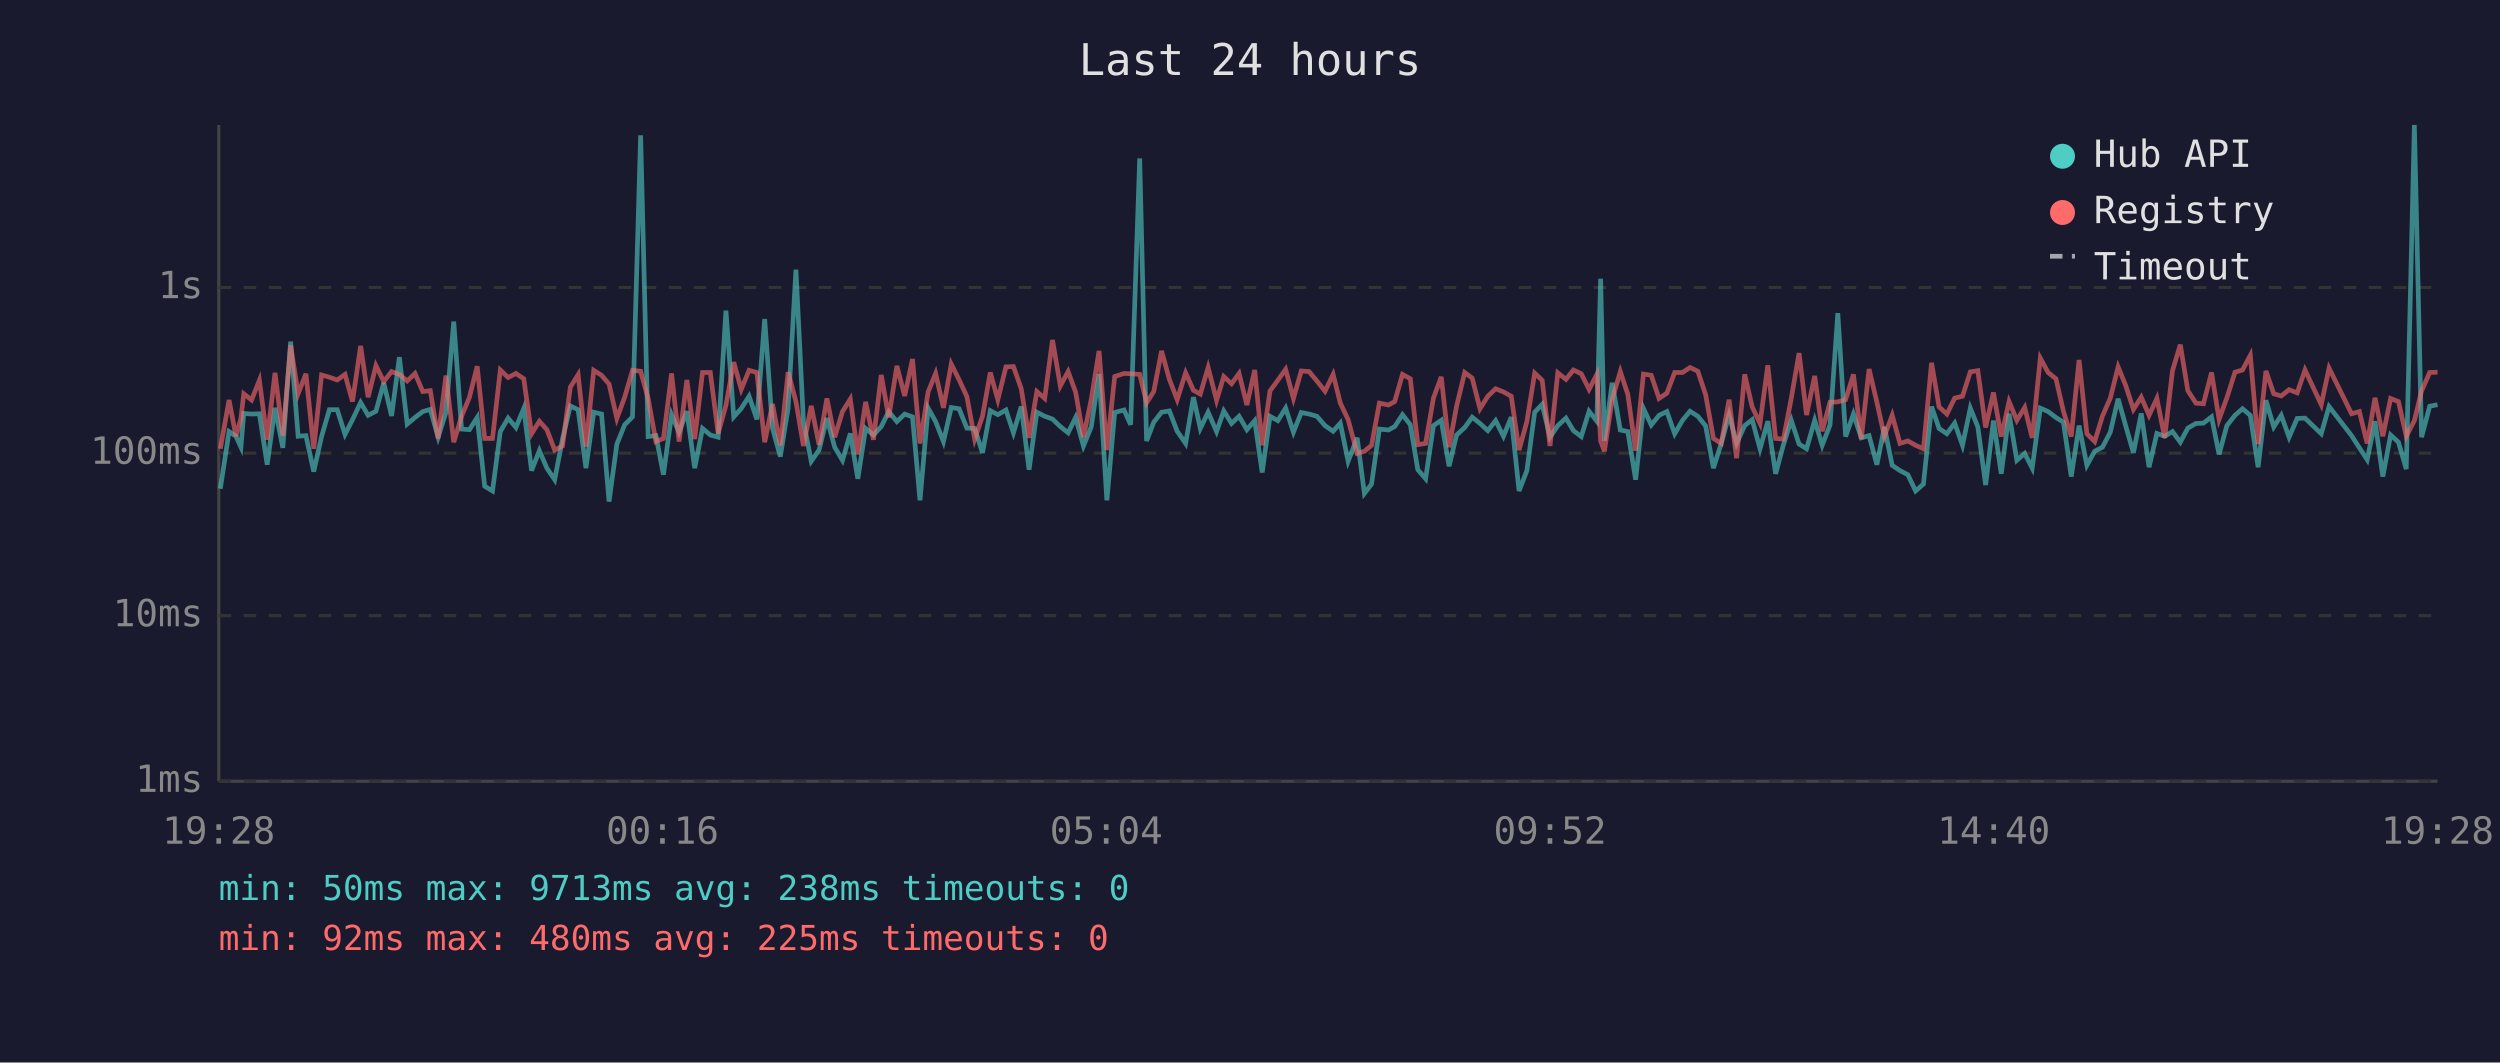
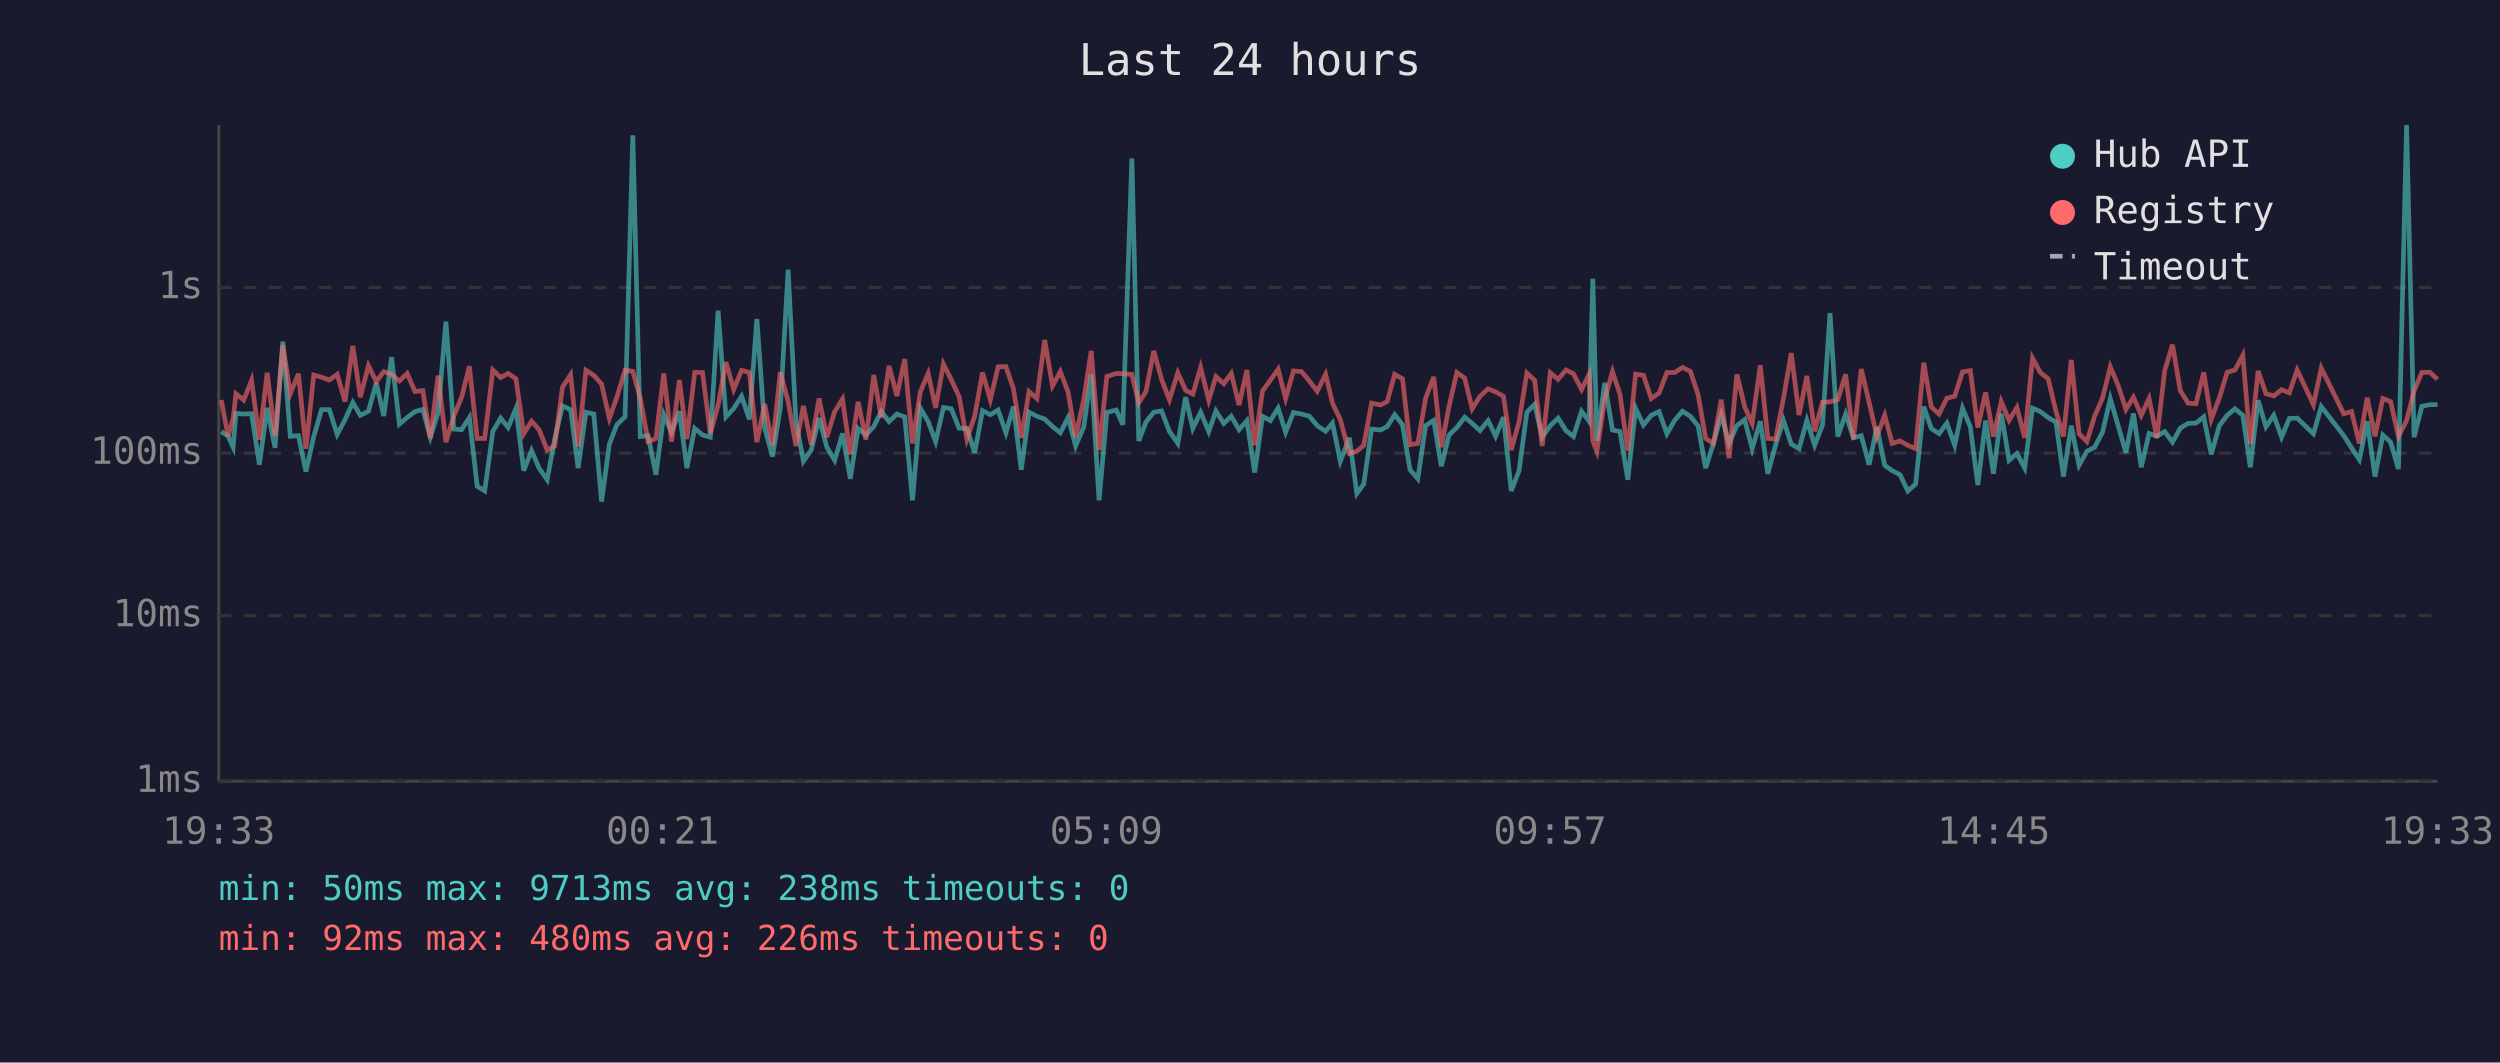
<svg xmlns="http://www.w3.org/2000/svg" viewBox="0 0 800 340" font-family="monospace" font-size="12">
  <rect width="800" height="340" fill="#1a1a2e" />
  <text x="400" y="24" fill="#e0e0e0" font-size="14" text-anchor="middle">Last 24 hours</text>
  <line x1="70" y1="40" x2="70" y2="250" stroke="#444" stroke-width="1" />
  <line x1="70" y1="250" x2="780" y2="250" stroke="#444" stroke-width="1" />
  <line x1="70" y1="250" x2="780" y2="250" stroke="#333" stroke-width="1" stroke-dasharray="4" />
  <text x="65" y="250" fill="#888" text-anchor="end" dominant-baseline="middle">1ms</text>
  <line x1="70" y1="197" x2="780" y2="197" stroke="#333" stroke-width="1" stroke-dasharray="4" />
  <text x="65" y="197" fill="#888" text-anchor="end" dominant-baseline="middle">10ms</text>
  <line x1="70" y1="145" x2="780" y2="145" stroke="#333" stroke-width="1" stroke-dasharray="4" />
  <text x="65" y="145" fill="#888" text-anchor="end" dominant-baseline="middle">100ms</text>
  <line x1="70" y1="92" x2="780" y2="92" stroke="#333" stroke-width="1" stroke-dasharray="4" />
  <text x="65" y="92" fill="#888" text-anchor="end" dominant-baseline="middle">1s</text>
-   <text x="70" y="270" fill="#888" text-anchor="middle">19:28</text>
-   <text x="212" y="270" fill="#888" text-anchor="middle">00:16</text>
-   <text x="354" y="270" fill="#888" text-anchor="middle">05:04</text>
-   <text x="496" y="270" fill="#888" text-anchor="middle">09:52</text>
-   <text x="638" y="270" fill="#888" text-anchor="middle">14:40</text>
-   <text x="780" y="270" fill="#888" text-anchor="middle">19:28</text>
-   <polyline points="70.5,156.4 73.3,138.1 75.5,139.6 77.1,143.1 78.0,132.3 80.5,132.5 83.0,132.4 85.5,148.7 88.0,130.5 90.5,143.3 93.0,109.3 95.4,139.6 97.9,139.4 100.4,150.9 102.9,139.7 105.4,131.1 107.9,131.1 110.4,139.0 112.8,134.3 115.4,128.8 117.8,132.9 120.3,131.6 122.8,122.5 125.3,133.1 127.8,114.3 130.3,135.7 132.8,133.6 135.3,131.7 137.7,131.0 140.2,139.9 142.7,132.0 145.2,102.9 147.7,137.3 150.2,137.5 152.7,133.6 155.1,155.6 157.6,157.1 160.1,138.1 162.6,133.8 165.1,136.8 167.6,130.7 170.1,150.6 172.6,144.2 175.0,149.8 177.5,153.5 180.0,140.5 182.5,129.9 185.0,131.1 187.5,149.8 190.0,131.9 192.5,132.5 194.9,160.5 197.4,142.1 199.9,135.9 202.4,133.4 205.0,43.3 207.4,139.7 209.9,139.4 212.3,151.9 214.9,132.7 217.3,138.3 219.8,131.6 222.3,149.8 224.8,137.1 227.3,139.2 229.8,139.9 232.3,99.4 234.8,133.4 237.2,130.7 239.7,126.8 242.2,134.2 244.7,102.1 247.2,137.0 249.7,146.1 252.2,130.6 254.7,86.3 257.1,134.9 259.6,147.6 262.1,144.0 264.6,133.8 267.1,143.1 269.6,147.3 272.1,138.7 274.5,153.2 277.0,137.1 279.5,139.2 282.0,136.5 284.4,131.7 287.0,134.9 289.5,132.5 292.0,133.4 294.4,160.1 297.0,130.6 299.4,134.9 301.9,141.3 304.4,130.4 306.9,130.8 309.4,137.0 311.9,137.1 314.4,144.9 316.9,131.4 319.3,132.7 321.9,131.2 324.3,138.5 326.8,130.1 329.3,150.3 331.8,131.9 334.3,133.2 336.8,134.1 339.3,136.5 341.8,138.5 344.2,133.6 346.7,142.7 349.2,136.6 351.7,119.7 354.2,160.1 356.7,132.0 359.7,131.2 361.8,135.9 364.7,50.7 366.9,141.1 369.2,135.1 371.7,131.9 374.2,131.5 376.7,138.0 379.4,141.9 381.9,127.1 384.1,137.1 386.6,131.9 389.3,138.1 391.6,131.5 394.1,135.5 396.5,133.2 399.0,137.5 401.5,134.6 403.9,151.2 406.4,133.2 408.9,134.6 411.4,130.6 413.9,138.3 416.4,132.0 418.9,132.5 421.4,133.2 424.0,136.2 426.6,138.0 428.9,135.4 431.4,147.6 434.3,140.1 436.6,157.9 438.9,154.9 441.4,137.3 444.3,137.6 446.3,136.5 448.8,132.7 451.3,135.9 453.7,150.3 456.2,153.2 458.7,136.2 461.2,134.5 463.7,149.2 466.1,139.2 468.7,136.8 471.1,133.5 473.6,135.5 476.1,137.8 478.6,134.6 481.1,139.6 483.6,133.5 486.1,157.1 488.6,150.6 491.1,131.9 493.5,129.4 496.0,139.9 498.5,136.2 501.1,133.8 503.5,137.8 506.0,139.7 508.5,131.6 511.0,134.8 512.2,89.2 513.4,141.1 515.9,122.5 518.5,137.6 520.9,138.1 523.4,153.5 525.9,130.7 528.4,136.0 530.9,132.9 533.4,131.7 535.9,138.8 538.4,134.5 540.8,131.6 543.3,133.2 545.8,136.3 548.3,149.8 550.8,141.9 553.3,132.7 555.7,141.9 558.3,136.2 560.7,134.3 563.2,143.6 565.7,134.8 568.2,151.6 570.7,142.3 573.2,134.5 575.7,142.1 578.1,143.6 580.7,134.5 583.1,142.5 585.6,136.0 588.1,100.2 590.6,139.7 593.1,132.5 595.6,140.1 598.1,139.4 600.6,148.7 603.0,136.6 605.5,148.9 608.0,150.6 610.5,151.9 613.0,157.1 615.5,154.9 618.1,130.1 620.5,137.1 623.0,138.8 625.5,135.4 628.0,142.5 630.5,130.6 632.9,136.6 635.4,155.2 637.9,134.6 640.4,151.6 642.9,132.4 645.4,147.3 647.9,145.1 650.3,149.8 652.9,130.6 655.4,131.7 657.9,133.6 660.3,135.1 662.8,152.5 665.3,136.2 667.8,148.9 670.3,144.4 672.8,143.1 675.3,138.3 677.8,127.6 680.2,136.2 682.7,144.9 685.2,132.3 687.7,149.5 690.2,138.7 692.7,139.6 695.2,138.1 697.7,141.5 700.1,137.0 702.7,135.5 705.1,135.4 707.7,133.4 710.1,145.4 712.6,136.2 715.2,132.9 717.6,130.8 720.1,132.9 722.6,149.5 725.1,128.1 727.6,136.6 730.0,132.9 732.5,139.9 735.1,133.9 737.6,133.8 742.8,138.8 745.3,130.1 752.5,139.4 755.0,143.3 757.5,147.1 760.0,134.8 762.5,152.5 765.0,139.2 767.5,141.5 770.0,150.1 772.6,40.0 774.9,139.9 777.5,130.0 780.0,129.5" fill="none" stroke="#4ecdc4" stroke-width="1.5" opacity="0.6" />
-   <polyline points="70.5,143.6 73.3,128.0 75.5,139.6 77.1,133.9 78.0,126.0 80.5,128.0 83.0,121.7 85.5,140.7 88.0,119.3 90.5,139.4 93.0,110.5 95.4,126.0 97.9,119.6 100.4,143.6 102.9,120.0 105.4,120.7 107.9,121.6 110.4,119.8 112.8,128.5 115.4,110.7 117.8,127.1 120.3,117.0 122.8,122.1 125.3,118.9 127.8,119.8 130.3,121.9 132.8,119.5 135.3,125.3 137.7,125.0 140.2,140.3 142.7,120.2 145.2,141.5 147.7,133.2 150.2,127.2 152.7,117.2 155.1,140.3 157.6,140.3 160.1,118.4 162.6,120.8 165.1,119.5 167.6,121.2 170.1,138.8 172.6,134.8 175.0,137.5 177.5,144.0 180.0,142.7 182.5,123.9 185.0,119.9 187.5,142.9 190.0,118.5 192.5,120.1 194.9,122.9 197.4,133.9 199.9,127.1 202.4,118.5 205.0,118.8 207.4,127.5 209.9,141.3 212.3,140.3 214.9,119.5 217.3,141.3 219.8,121.6 222.3,140.5 224.8,119.2 227.3,119.2 229.8,138.7 232.3,129.7 234.8,115.9 237.2,124.6 239.7,118.5 242.2,119.2 244.7,141.5 247.2,129.3 249.7,142.5 252.2,119.1 254.7,128.5 257.1,142.7 259.6,129.9 262.1,142.3 264.6,127.5 267.1,139.9 269.6,131.7 272.1,127.7 274.5,145.4 277.0,128.6 279.5,140.7 282.0,120.0 284.4,133.6 287.0,117.1 289.5,126.7 292.0,114.9 294.4,141.9 297.0,125.4 299.4,119.5 301.9,130.5 304.4,116.5 306.9,121.5 309.4,126.9 311.9,140.5 314.4,133.2 316.9,119.2 319.3,127.9 321.9,117.4 324.3,117.3 326.8,124.4 329.3,140.1 331.8,125.3 334.3,127.5 336.8,108.8 339.3,123.5 341.8,118.9 344.2,125.5 346.7,139.9 349.2,127.8 351.7,112.3 354.2,144.0 356.7,120.5 359.7,119.5 361.8,119.6 364.7,119.8 366.9,128.9 369.2,125.3 371.7,112.3 374.2,121.4 376.7,127.9 379.4,119.3 381.9,124.9 384.1,126.1 386.6,117.6 389.3,128.1 391.6,120.5 394.1,122.8 396.5,119.5 399.0,129.6 401.5,118.4 403.9,142.5 406.4,125.1 408.9,121.7 411.4,118.2 413.9,127.5 416.4,118.7 418.9,118.9 421.4,121.9 424.0,125.2 426.6,119.8 428.9,129.0 431.4,134.3 434.3,145.1 436.6,144.4 438.9,142.5 441.4,129.0 444.3,129.6 446.3,128.5 448.8,119.8 451.3,121.2 453.7,142.3 456.2,141.9 458.7,127.4 461.2,120.6 463.7,143.1 466.1,130.0 468.7,119.2 471.1,121.0 473.6,130.8 476.1,126.8 478.6,124.4 481.1,125.4 483.6,126.8 486.1,144.0 488.6,134.9 491.1,119.4 493.5,121.7 496.0,142.7 498.5,119.3 501.1,121.4 503.5,118.4 506.0,119.6 508.5,124.6 511.0,119.8 512.2,141.1 513.4,144.4 515.9,127.8 518.5,118.9 520.9,126.2 523.4,144.2 525.9,119.7 528.4,120.1 530.9,127.5 533.4,125.8 535.9,119.2 538.4,119.2 540.8,117.6 543.3,118.8 545.8,126.3 548.3,140.3 550.8,141.9 553.3,127.9 555.7,146.6 558.3,119.8 560.7,130.2 563.2,135.5 565.7,116.9 568.2,140.3 570.7,140.5 573.2,127.5 575.7,113.0 578.1,132.8 580.7,120.3 583.1,138.0 585.6,128.7 588.1,128.6 590.6,127.9 593.1,119.8 595.6,140.5 598.1,118.1 600.6,128.7 603.0,139.6 605.5,132.9 608.0,141.9 610.5,141.1 613.0,142.5 615.5,143.6 618.1,116.1 620.5,130.2 623.0,132.5 625.5,127.4 628.0,126.8 630.5,119.0 632.9,118.6 635.4,136.8 637.9,125.6 640.4,139.7 642.9,128.5 645.4,134.5 647.9,130.4 650.3,140.1 652.9,114.6 655.4,119.2 657.9,121.2 660.3,131.6 662.8,139.7 665.3,115.2 667.8,138.8 670.3,141.3 672.8,133.1 675.3,127.4 677.8,117.4 680.2,123.3 682.7,131.0 685.2,127.1 687.7,132.9 690.2,127.5 692.7,140.1 695.2,118.6 697.7,110.3 700.1,125.0 702.7,129.0 705.1,129.2 707.7,119.2 710.1,134.2 712.6,127.3 715.2,119.1 717.6,118.4 720.1,113.7 722.6,142.1 725.1,118.7 727.6,126.0 730.0,126.7 732.5,124.7 735.1,125.7 737.6,118.4 742.8,129.5 745.3,117.8 752.5,132.4 755.0,131.7 757.5,141.9 760.0,127.3 762.5,139.6 765.0,127.5 767.5,128.5 770.0,139.6 772.6,134.6 774.9,125.1 777.5,119.2 780.0,119.1" fill="none" stroke="#ff6b6b" stroke-width="1.5" opacity="0.6" />
+   <text x="70" y="270" fill="#888" text-anchor="middle">19:33</text>
+   <text x="212" y="270" fill="#888" text-anchor="middle">00:21</text>
+   <text x="354" y="270" fill="#888" text-anchor="middle">05:09</text>
+   <text x="496" y="270" fill="#888" text-anchor="middle">09:57</text>
+   <text x="638" y="270" fill="#888" text-anchor="middle">14:45</text>
+   <text x="780" y="270" fill="#888" text-anchor="middle">19:33</text>
+   <polyline points="70.8,138.1 73.0,139.6 74.6,143.1 75.5,132.3 78.0,132.5 80.5,132.4 83.0,148.7 85.5,130.5 88.0,143.3 90.5,109.3 92.9,139.6 95.5,139.4 97.9,150.9 100.4,139.7 102.9,131.1 105.4,131.1 107.9,139.0 110.4,134.3 112.9,128.8 115.3,132.9 117.9,131.6 120.4,122.5 122.8,133.1 125.3,114.3 127.8,135.7 130.3,133.6 132.8,131.7 135.3,131.0 137.7,139.9 140.2,132.0 142.7,102.9 145.2,137.3 147.7,137.5 150.2,133.6 152.7,155.6 155.1,157.1 157.7,138.1 160.2,133.8 162.6,136.8 165.1,130.7 167.6,150.6 170.1,144.2 172.5,149.8 175.1,153.5 177.5,140.5 180.0,129.9 182.6,131.1 185.0,149.8 187.5,131.9 190.0,132.5 192.5,160.5 195.0,142.1 197.4,135.9 200.0,133.4 202.5,43.3 204.9,139.7 207.4,139.4 209.9,151.9 212.4,132.7 214.9,138.3 217.4,131.6 219.8,149.8 222.3,137.1 224.8,139.2 227.3,139.9 229.8,99.4 232.3,133.4 234.8,130.7 237.3,126.8 239.8,134.2 242.2,102.1 244.7,137.0 247.2,146.1 249.7,130.6 252.2,86.3 254.7,134.9 257.1,147.6 259.6,144.0 262.1,133.8 264.6,143.1 267.1,147.3 269.6,138.7 272.1,153.2 274.6,137.1 277.1,139.2 279.6,136.5 282.0,131.7 284.5,134.9 287.0,132.5 289.5,133.4 292.0,160.1 294.5,130.6 297.0,134.9 299.4,141.3 301.9,130.4 304.4,130.8 306.9,137.0 309.4,137.1 311.9,144.9 314.4,131.4 316.9,132.7 319.4,131.2 321.9,138.5 324.3,130.1 326.8,150.3 329.3,131.9 331.8,133.2 334.3,134.1 336.8,136.5 339.3,138.5 341.8,133.6 344.2,142.7 346.8,136.6 349.2,119.7 351.7,160.1 354.2,132.0 357.2,131.2 359.3,135.9 362.2,50.7 364.4,141.1 366.7,135.1 369.2,131.9 371.7,131.5 374.2,138.0 376.9,141.9 379.4,127.1 381.7,137.1 384.2,131.9 386.8,138.1 389.1,131.5 391.6,135.5 394.0,133.2 396.5,137.5 399.0,134.6 401.5,151.2 404.0,133.2 406.5,134.6 409.0,130.6 411.4,138.3 413.9,132.0 416.5,132.5 419.0,133.2 421.5,136.2 424.2,138.0 426.4,135.4 428.9,147.6 431.8,140.1 434.2,157.9 436.4,154.9 438.9,137.3 441.8,137.6 443.9,136.5 446.3,132.7 448.8,135.9 451.2,150.3 453.7,153.2 456.2,136.2 458.8,134.5 461.2,149.2 463.7,139.2 466.2,136.8 468.7,133.5 471.1,135.5 473.6,137.8 476.2,134.6 478.6,139.6 481.1,133.5 483.6,157.1 486.1,150.6 488.6,131.9 491.1,129.4 493.5,139.9 496.1,136.2 498.6,133.8 501.1,137.8 503.5,139.7 506.1,131.6 508.5,134.8 509.7,89.2 511.0,141.1 513.5,122.5 516.0,137.6 518.4,138.1 520.9,153.5 523.4,130.7 525.9,136.0 528.4,132.9 530.9,131.7 533.4,138.8 535.9,134.5 538.4,131.6 540.9,133.2 543.4,136.3 545.8,149.8 548.3,141.9 550.8,132.7 553.3,141.9 555.8,136.2 558.3,134.3 560.7,143.6 563.3,134.8 565.7,151.6 568.2,142.3 570.7,134.5 573.2,142.1 575.7,143.6 578.2,134.5 580.7,142.5 583.2,136.0 585.6,100.2 588.1,139.7 590.6,132.5 593.1,140.1 595.6,139.4 598.1,148.7 600.6,136.6 603.1,148.9 605.5,150.6 608.0,151.9 610.5,157.1 613.0,154.9 615.6,130.1 618.0,137.1 620.5,138.8 623.0,135.4 625.5,142.5 628.0,130.6 630.5,136.6 632.9,155.2 635.4,134.6 637.9,151.6 640.4,132.4 642.9,147.3 645.4,145.1 647.9,149.8 650.4,130.6 652.9,131.7 655.4,133.6 657.9,135.1 660.3,152.5 662.8,136.2 665.3,148.9 667.8,144.4 670.3,143.1 672.8,138.3 675.3,127.6 677.8,136.2 680.3,144.9 682.7,132.3 685.2,149.5 687.7,138.7 690.2,139.6 692.7,138.1 695.2,141.5 697.7,137.0 700.2,135.5 702.7,135.4 705.2,133.4 707.6,145.4 710.2,136.2 712.7,132.9 715.2,130.8 717.7,132.9 720.1,149.5 722.6,128.1 725.1,136.6 727.6,132.9 730.1,139.9 732.6,133.9 735.1,133.8 740.3,138.8 742.8,130.1 750.0,139.4 752.5,143.3 755.0,147.1 757.5,134.8 760.0,152.5 762.5,139.2 765.0,141.5 767.5,150.1 770.1,40.0 772.5,139.9 775.0,130.0 777.5,129.5 780.0,129.5" fill="none" stroke="#4ecdc4" stroke-width="1.5" opacity="0.6" />
+   <polyline points="70.8,128.0 73.0,139.6 74.6,133.9 75.5,126.0 78.0,128.0 80.5,121.7 83.0,140.7 85.5,119.3 88.0,139.4 90.5,110.5 92.9,126.0 95.5,119.6 97.9,143.6 100.4,120.0 102.9,120.7 105.4,121.6 107.9,119.8 110.4,128.5 112.9,110.7 115.3,127.1 117.9,117.0 120.4,122.1 122.8,118.9 125.3,119.8 127.8,121.9 130.3,119.5 132.8,125.3 135.3,125.0 137.7,140.3 140.2,120.2 142.7,141.5 145.2,133.2 147.7,127.2 150.2,117.2 152.7,140.3 155.1,140.3 157.7,118.4 160.2,120.8 162.6,119.5 165.1,121.2 167.6,138.8 170.1,134.8 172.5,137.5 175.1,144.0 177.5,142.7 180.0,123.9 182.6,119.9 185.0,142.9 187.5,118.5 190.0,120.1 192.5,122.9 195.0,133.9 197.4,127.1 200.0,118.5 202.5,118.8 204.9,127.5 207.4,141.3 209.9,140.3 212.4,119.5 214.9,141.3 217.4,121.6 219.8,140.5 222.3,119.2 224.8,119.2 227.3,138.7 229.8,129.7 232.3,115.9 234.8,124.6 237.3,118.5 239.8,119.2 242.2,141.5 244.7,129.3 247.2,142.5 249.7,119.1 252.2,128.5 254.7,142.7 257.1,129.9 259.6,142.3 262.1,127.5 264.6,139.9 267.1,131.7 269.6,127.7 272.1,145.4 274.6,128.6 277.1,140.7 279.6,120.0 282.0,133.6 284.5,117.1 287.0,126.7 289.5,114.9 292.0,141.9 294.5,125.4 297.0,119.5 299.4,130.5 301.9,116.5 304.4,121.5 306.9,126.9 309.4,140.5 311.9,133.2 314.4,119.2 316.9,127.9 319.4,117.4 321.9,117.3 324.3,124.4 326.8,140.1 329.3,125.3 331.8,127.5 334.3,108.8 336.8,123.5 339.3,118.9 341.8,125.5 344.2,139.9 346.8,127.8 349.2,112.3 351.7,144.0 354.2,120.5 357.2,119.5 359.3,119.6 362.2,119.8 364.4,128.9 366.7,125.3 369.2,112.3 371.7,121.4 374.2,127.9 376.9,119.3 379.4,124.9 381.7,126.1 384.2,117.6 386.8,128.1 389.1,120.5 391.6,122.8 394.0,119.5 396.5,129.6 399.0,118.4 401.5,142.5 404.0,125.1 406.5,121.7 409.0,118.2 411.4,127.5 413.9,118.7 416.5,118.9 419.0,121.9 421.5,125.2 424.2,119.8 426.4,129.0 428.9,134.3 431.8,145.1 434.2,144.4 436.4,142.5 438.9,129.0 441.8,129.6 443.9,128.5 446.3,119.8 448.8,121.2 451.2,142.3 453.7,141.9 456.2,127.4 458.8,120.6 461.2,143.1 463.7,130.0 466.2,119.2 468.7,121.0 471.1,130.8 473.6,126.8 476.2,124.4 478.6,125.4 481.1,126.8 483.6,144.0 486.1,134.9 488.6,119.4 491.1,121.7 493.5,142.7 496.1,119.3 498.6,121.4 501.1,118.4 503.5,119.6 506.1,124.6 508.5,119.8 509.7,141.1 511.0,144.4 513.5,127.8 516.0,118.9 518.4,126.2 520.9,144.2 523.4,119.7 525.9,120.1 528.4,127.5 530.9,125.8 533.4,119.2 535.9,119.2 538.4,117.6 540.9,118.8 543.4,126.3 545.8,140.3 548.3,141.9 550.8,127.9 553.3,146.6 555.8,119.8 558.3,130.2 560.7,135.5 563.3,116.9 565.7,140.3 568.2,140.5 570.7,127.5 573.2,113.0 575.7,132.8 578.2,120.3 580.7,138.0 583.2,128.7 585.6,128.6 588.1,127.9 590.6,119.8 593.1,140.5 595.6,118.1 598.1,128.7 600.6,139.6 603.1,132.9 605.5,141.9 608.0,141.1 610.5,142.5 613.0,143.6 615.6,116.1 618.0,130.2 620.5,132.5 623.0,127.4 625.5,126.8 628.0,119.0 630.5,118.6 632.9,136.8 635.4,125.6 637.9,139.7 640.4,128.5 642.9,134.5 645.4,130.4 647.9,140.1 650.4,114.6 652.9,119.2 655.4,121.2 657.9,131.6 660.3,139.7 662.8,115.2 665.3,138.8 667.8,141.3 670.3,133.1 672.8,127.4 675.3,117.4 677.8,123.3 680.3,131.0 682.7,127.1 685.2,132.9 687.7,127.5 690.2,140.1 692.7,118.6 695.2,110.3 697.7,125.0 700.2,129.0 702.7,129.2 705.2,119.2 707.6,134.2 710.2,127.3 712.7,119.1 715.2,118.4 717.7,113.7 720.1,142.1 722.6,118.7 725.1,126.0 727.6,126.7 730.1,124.7 732.6,125.7 735.1,118.4 740.3,129.5 742.8,117.8 750.0,132.4 752.5,131.7 755.0,141.9 757.5,127.3 760.0,139.6 762.5,127.5 765.0,128.5 767.5,139.6 770.1,134.6 772.5,125.1 775.0,119.2 777.5,119.1 780.0,121.4" fill="none" stroke="#ff6b6b" stroke-width="1.5" opacity="0.6" />
  <circle cx="660" cy="50" r="4" fill="#4ecdc4" />
  <text x="670" y="50" fill="#e0e0e0" dominant-baseline="middle">Hub API</text>
  <circle cx="660" cy="68" r="4" fill="#ff6b6b" />
  <text x="670" y="68" fill="#e0e0e0" dominant-baseline="middle">Registry</text>
  <line x1="656" y1="82" x2="664" y2="82" stroke="#e0e0e0" stroke-width="1.5" stroke-dasharray="4,3" opacity="0.7" />
  <text x="670" y="86" fill="#e0e0e0" dominant-baseline="middle">Timeout</text>
  <text x="70" y="288" fill="#4ecdc4" font-size="11">min: 50ms  max: 9713ms  avg: 238ms  timeouts: 0</text>
-   <text x="70" y="304" fill="#ff6b6b" font-size="11">min: 92ms  max: 480ms  avg: 225ms  timeouts: 0</text>
+   <text x="70" y="304" fill="#ff6b6b" font-size="11">min: 92ms  max: 480ms  avg: 226ms  timeouts: 0</text>
</svg>
